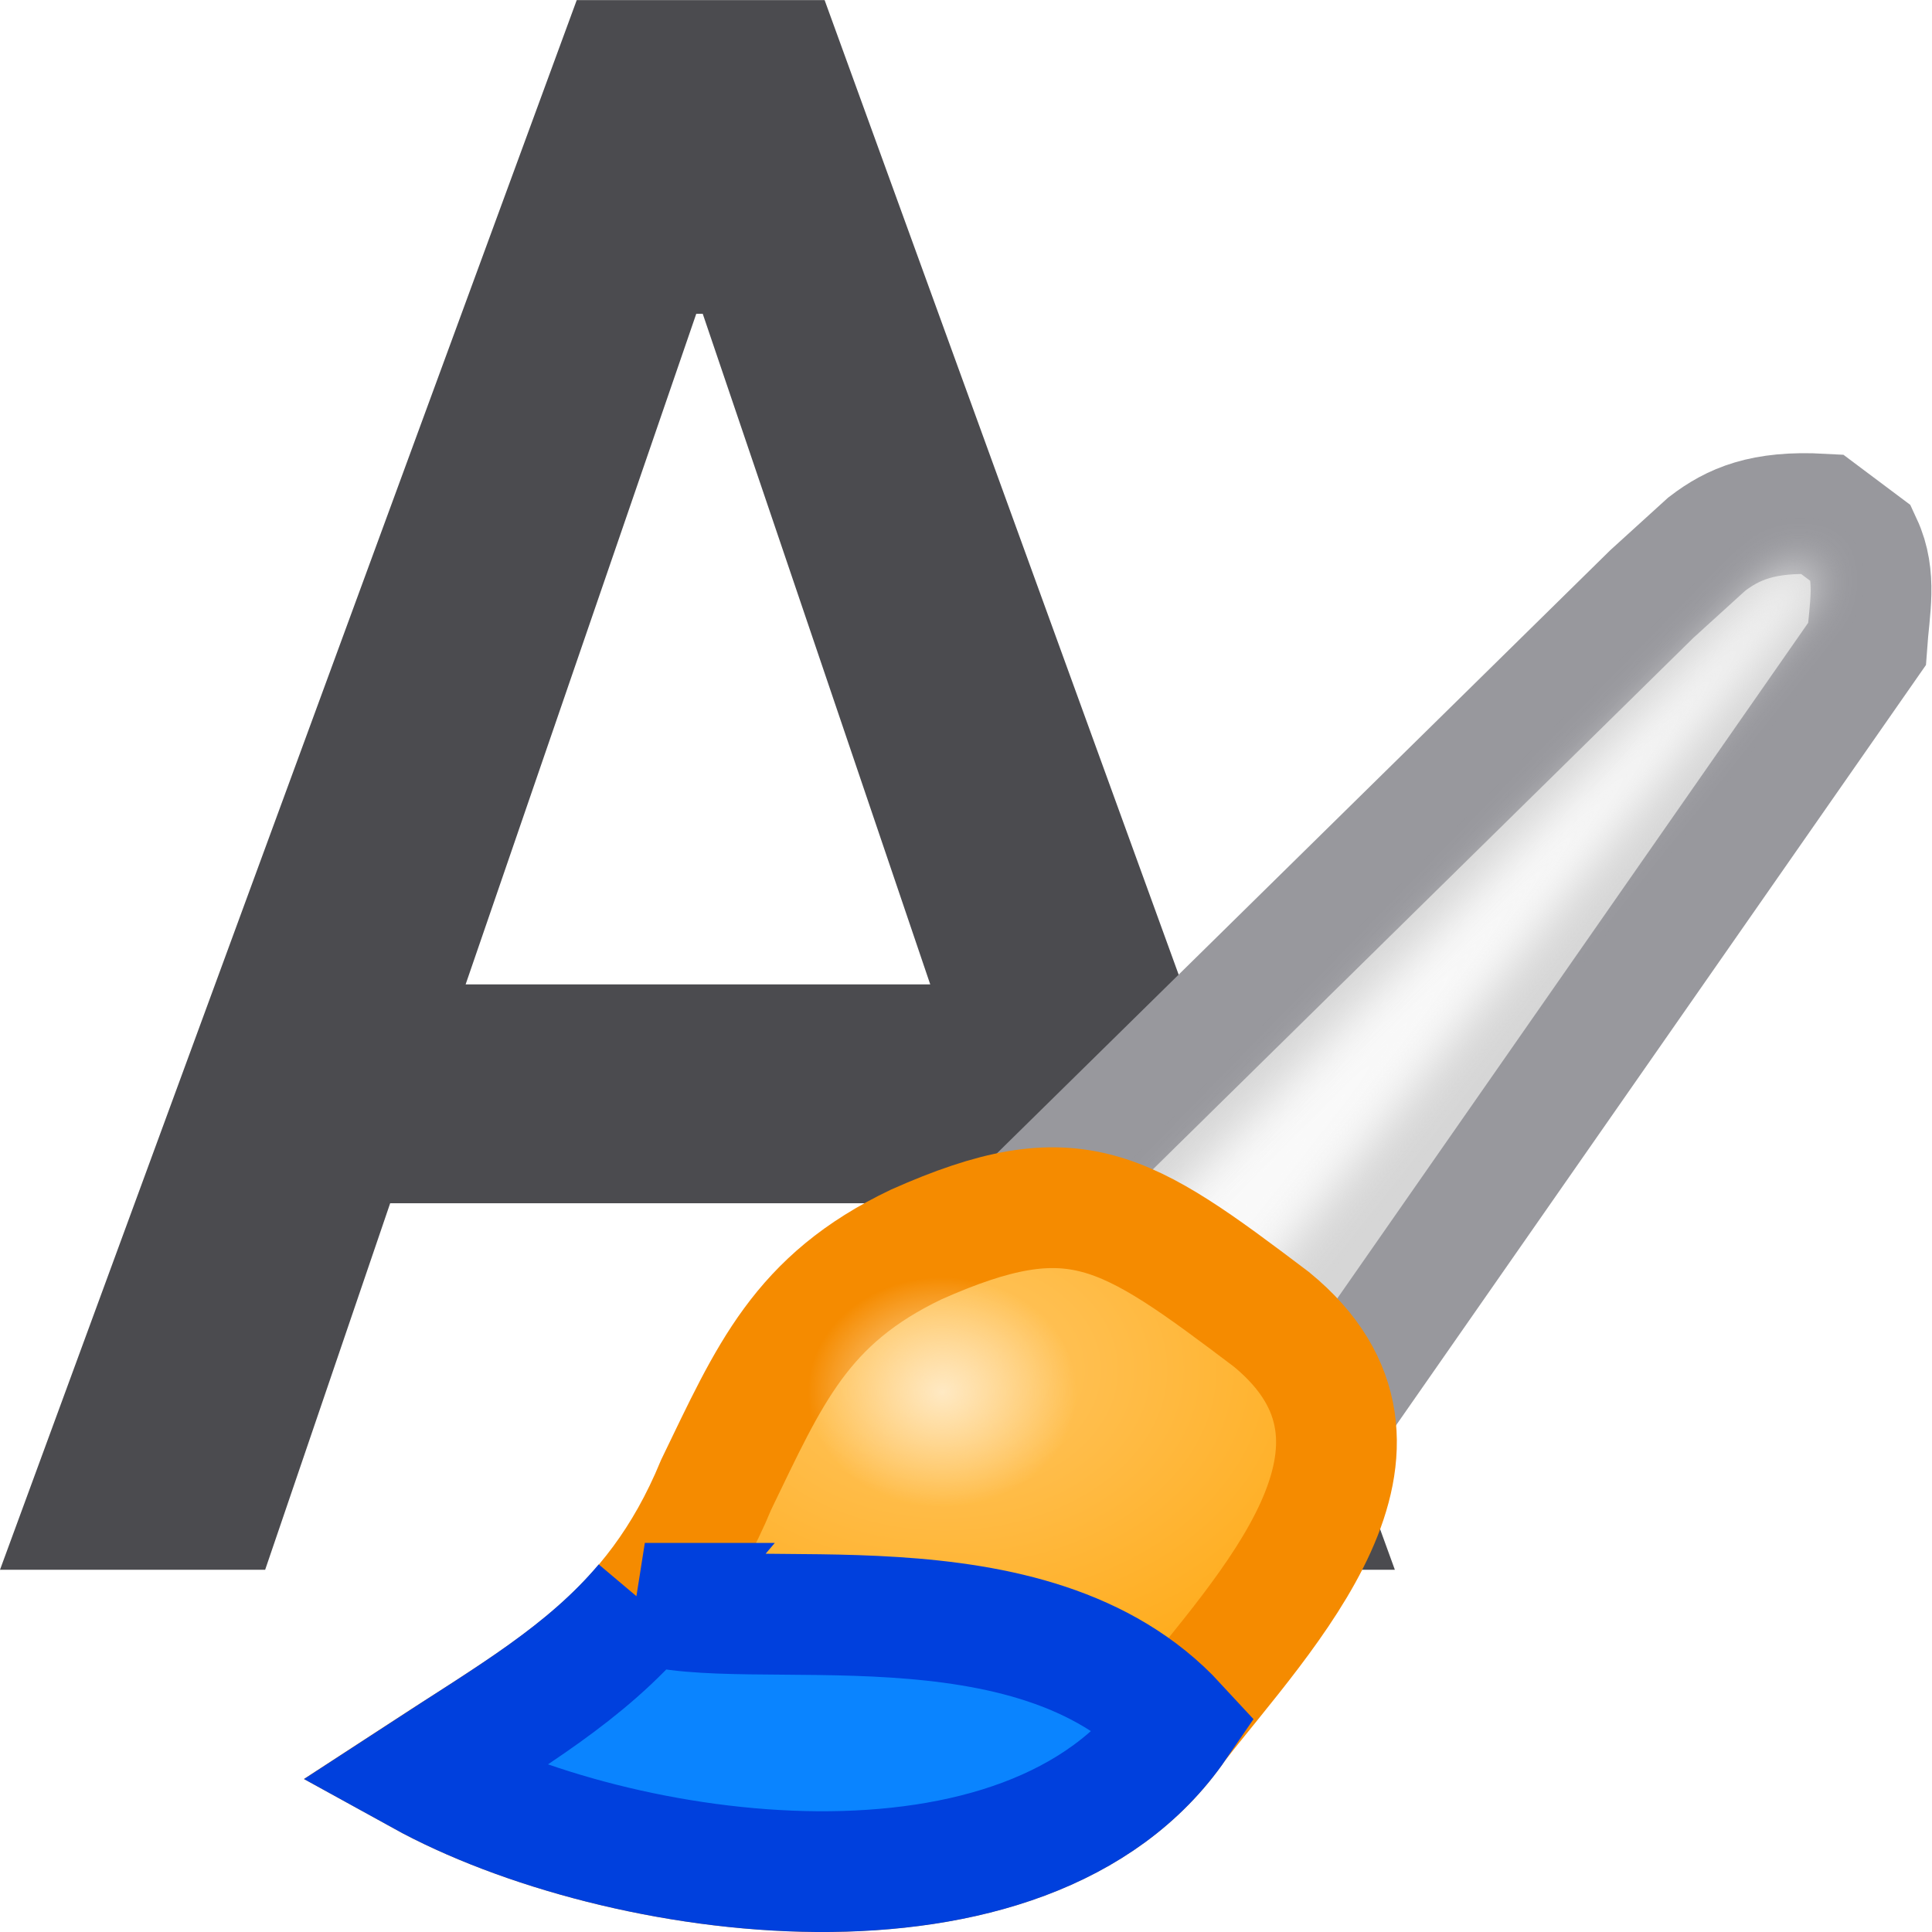
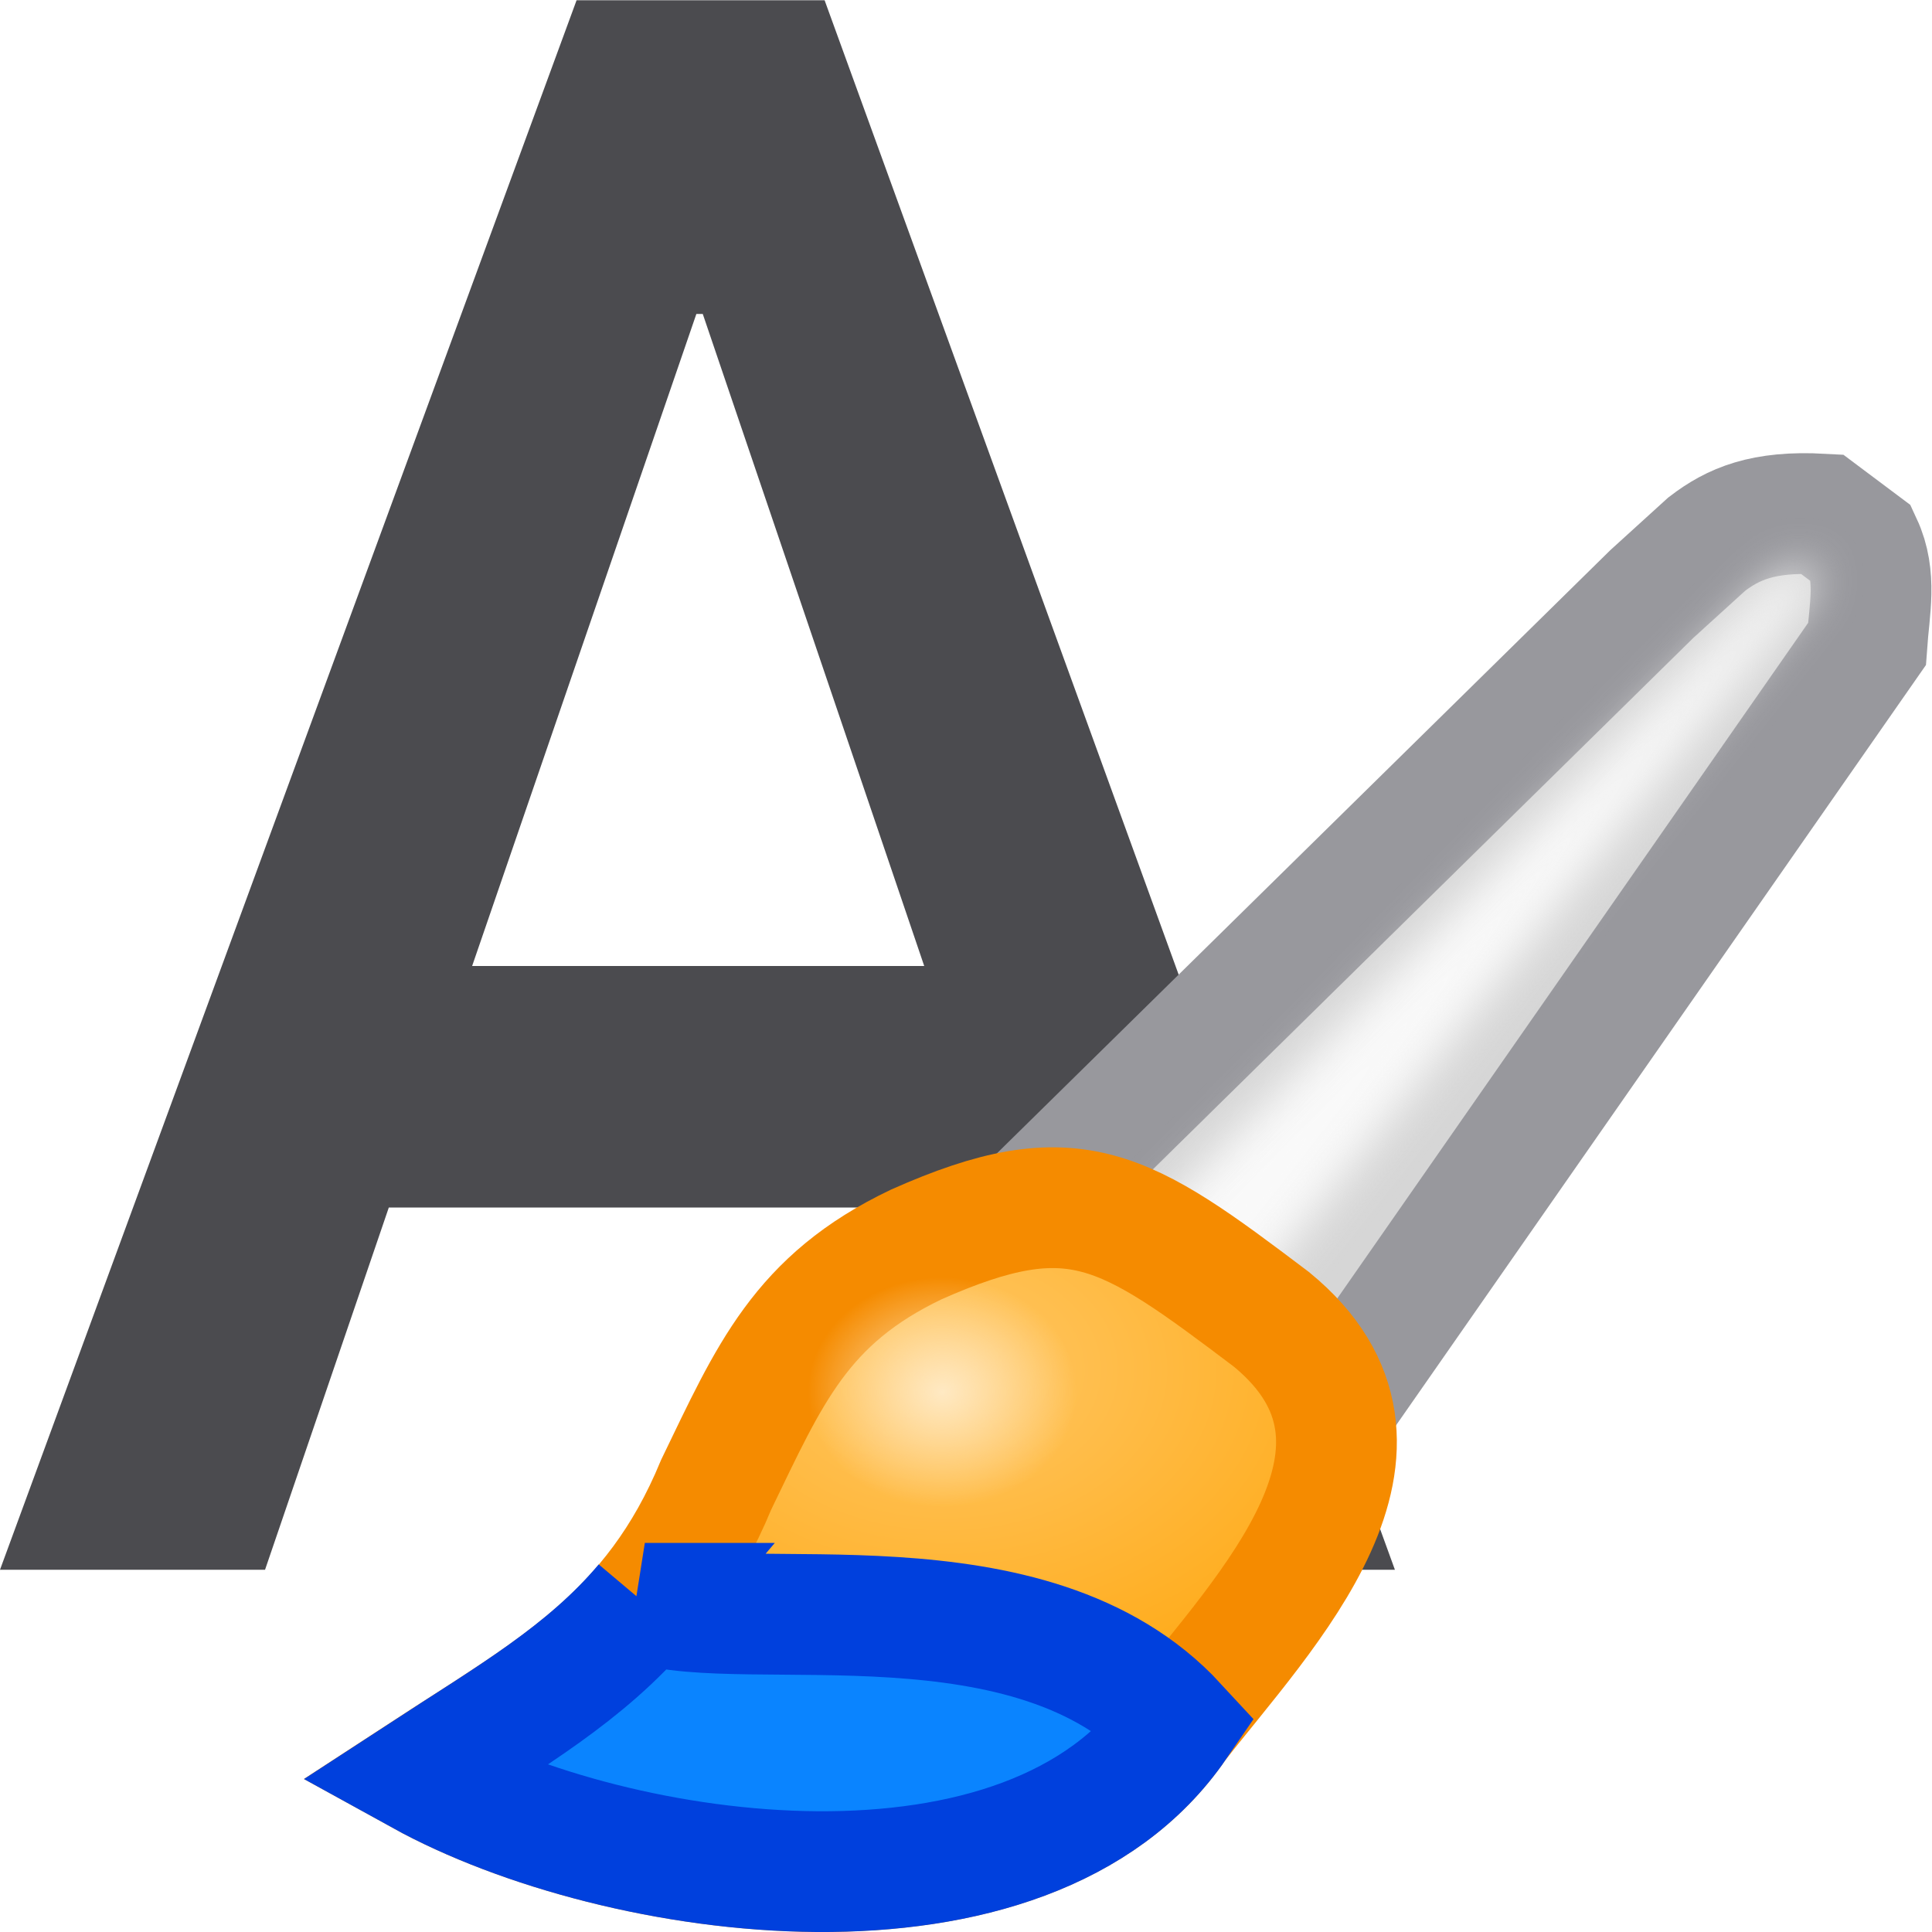
<svg xmlns="http://www.w3.org/2000/svg" viewBox="0 0 16 16">
  <filter id="a" color-interpolation-filters="sRGB" height="1.136" width="1.153" x="-.077" y="-.068">
    <feGaussianBlur stdDeviation=".442" />
  </filter>
  <radialGradient id="b" cx="55.498" cy="20.747" gradientTransform="matrix(1 0 0 .7218126 0 7.10169)" gradientUnits="userSpaceOnUse" r="10.039">
    <stop offset="0" stop-color="#ffc765" />
    <stop offset="1" stop-color="#ffa914" />
  </radialGradient>
  <radialGradient id="c" cx="55.442" cy="22.526" gradientTransform="matrix(1.225806 0 0 1.047867 -12.51915 -1.07824)" gradientUnits="userSpaceOnUse" r="2.229">
    <stop offset="0" stop-color="#ffe9c3" />
    <stop offset="1" stop-color="#ffe9c3" stop-opacity="0" />
  </radialGradient>

- /&amp;amp;gt;<path d="m9.519 10.732h-5.481l-1.115 3.269h-2.365l5.144-14h2.211l5.086 14h-2.375zm-4.808-1.952h4.144l-2.029-5.981h-.058z" fill="#4b4b4f" transform="matrix(.9285155 0 0 .9285155 -.518159 .000083)" />
+ 
+ /&amp;amp;amp;gt;<path d="m4.775.002-4.775 12.998h2.195l1.025-3h5.111l1.016 3h2.205l-4.723-12.998zm.992 2.598h.053l1.834 5.4h-3.744z" fill="#4b4b4f" stroke-width=".929" />
  <g transform="matrix(.4073922 0 0 .4073922 -14.78297 2.351418)">
    <path d="m57.661 18.305 12.203-12 1.119-1.017c.536-.409 1.138-.676 2.339-.61l.814.61c.307.66.152 1.329.102 2.034l-11.695 16.78z" fill="#d6d6d6" stroke="#98989d" stroke-width="2.455" />
    <path d="m59.39 19.322 12.814-13.119.686-.534.356.331-12.123 15.267z" fill="#f9f9f9" filter="url(#a)" />
    <path d="m54.915 19.525c-2.355 1.123-2.986 2.646-4.068 4.881-1.281 3.099-3.365 4.18-6 5.898 4.002 2.208 12.345 3.382 15.356-1.017 1.804-2.317 5.098-5.637 1.932-8.237-2.998-2.267-4.004-2.955-7.22-1.525z" fill="url(#b)" stroke="#f58b00" stroke-width="2.455" />
    <path d="m49.396 26.821c-1.205 1.429-2.747 2.309-4.548 3.484 4.002 2.208 12.344 3.384 15.355-1.016-2.95-3.198-8.75-1.803-10.808-2.468z" fill="#0a84ff" stroke="#0040dd" stroke-width="2.455" />
    <ellipse cx="55.442" cy="22.526" fill="url(#c)" rx="2.733" ry="2.336" />
  </g>
</svg>
